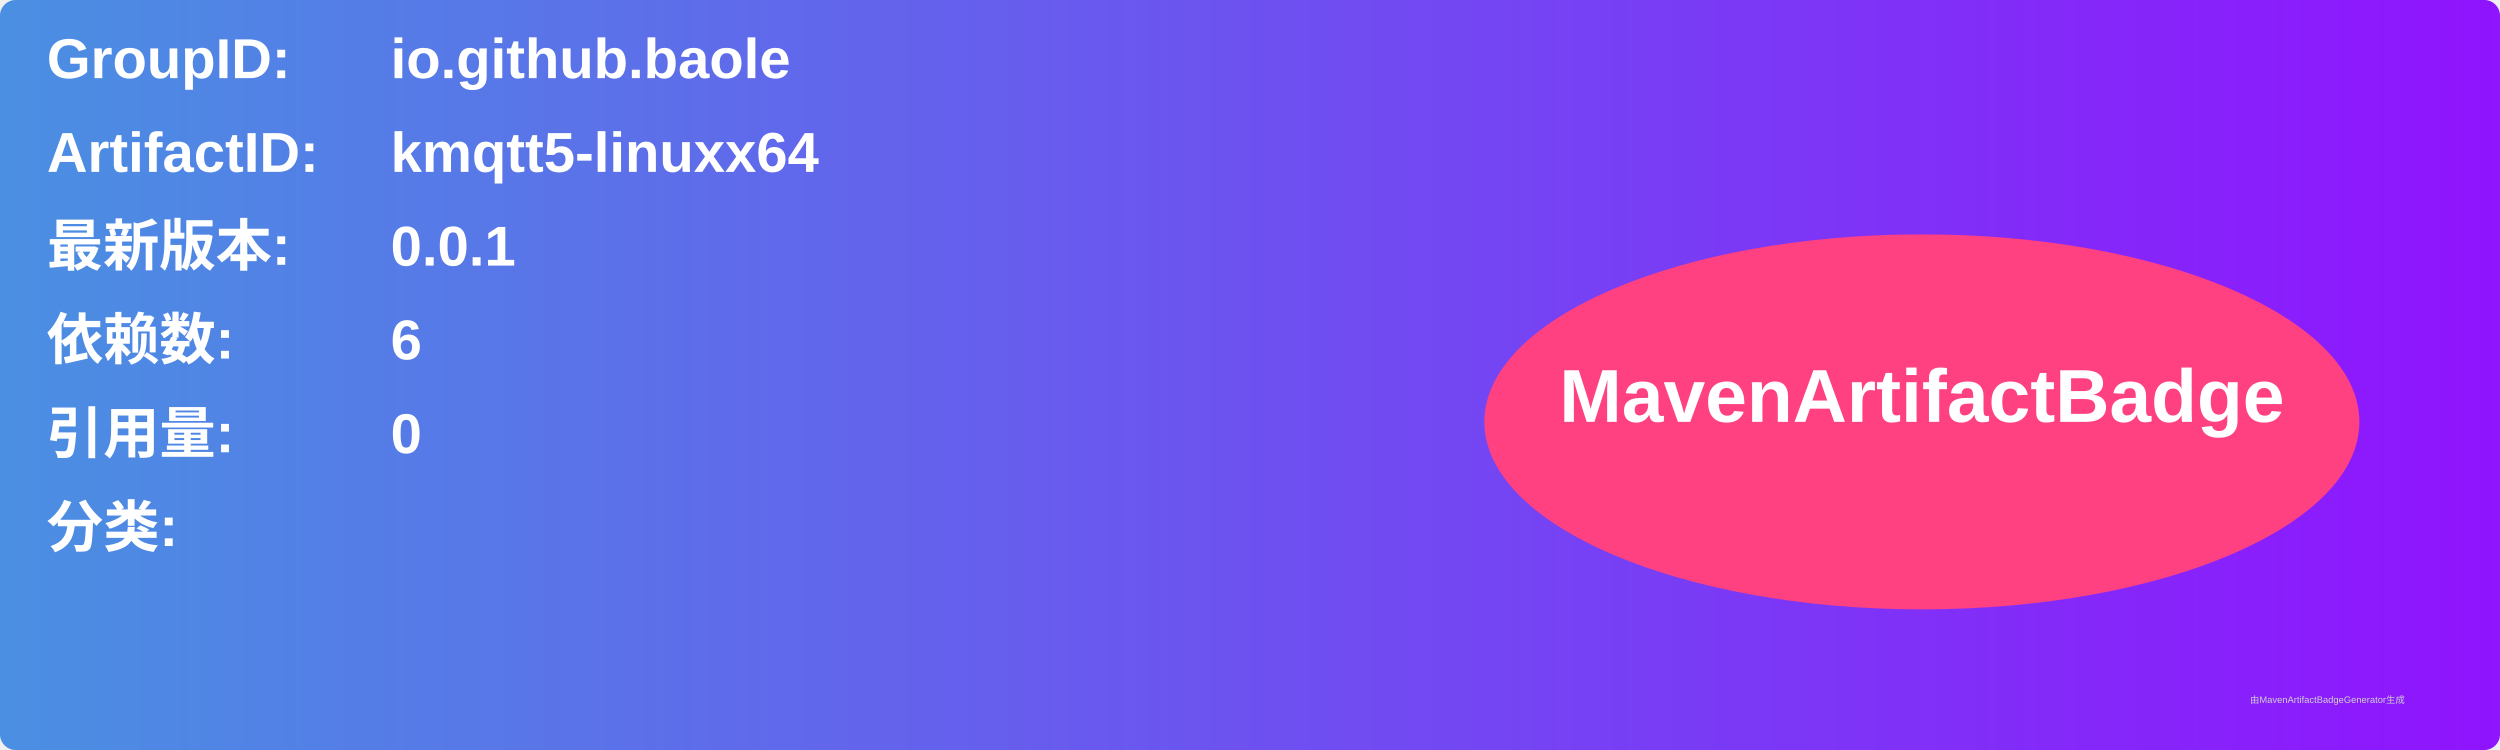
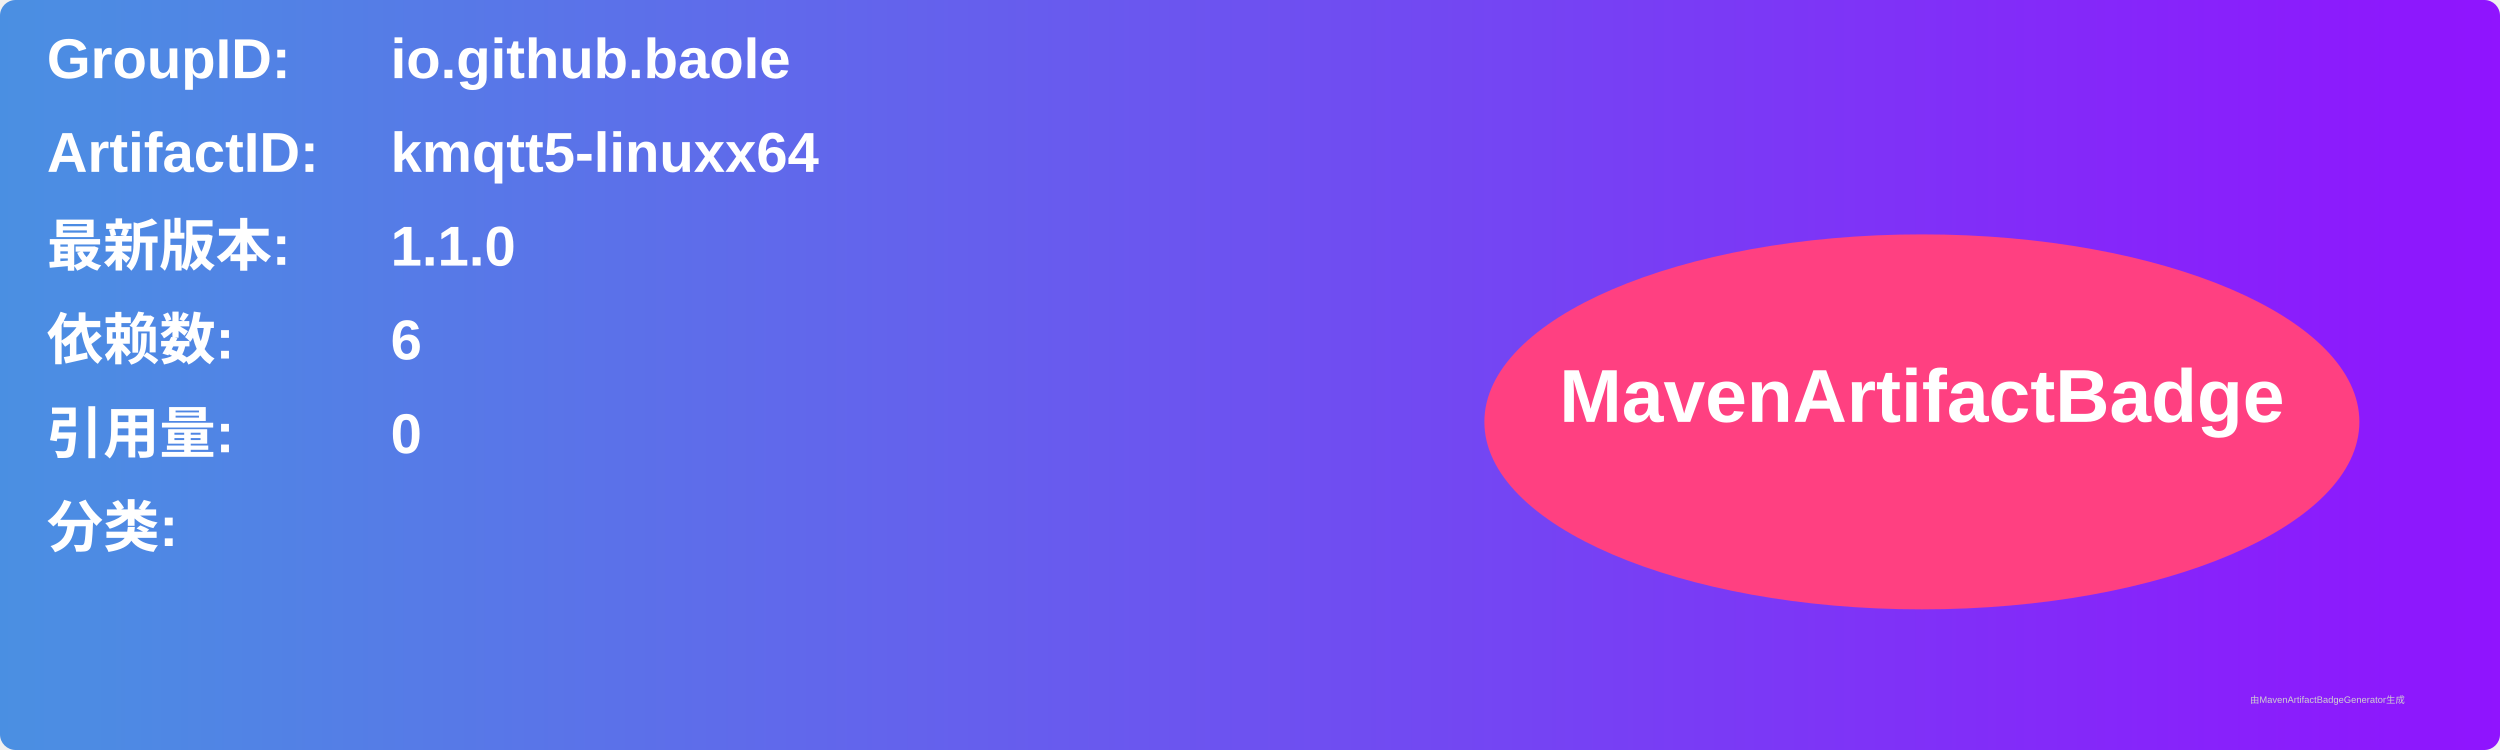
<svg xmlns="http://www.w3.org/2000/svg" width="800" height="240" viewBox="0 0 800 240">
  <linearGradient id="grad" x1="0%" y1="0%" x2="100%" y2="0%">
    <stop offset="0%" stop-color="#4a90e2" />
    <stop offset="100%" stop-color="#9013fe" />
  </linearGradient>
  <rect width="100%" height="100%" rx="5" ry="5" fill="url(#grad)" />
  <g transform="translate(15, 15)">
    <text x="0" y="10" font-family="Arial" font-size="18" fill="white" font-weight="bold" width="260">GroupID:</text>
    <text x="110" y="10" font-family="Arial" font-size="18" fill="white" font-weight="bold" width="460">io.github.baole</text>
    <text x="0" y="40" font-family="Arial" font-size="18" fill="white" font-weight="bold" width="260">ArtifactID:</text>
    <text x="110" y="40" font-family="Arial" font-size="18" fill="white" font-weight="bold" width="460">kmqtt5-linuxx64</text>
    <text x="0" y="70" font-family="Arial" font-size="18" fill="white" font-weight="bold">最新版本:</text>
    <text x="110" y="70" font-family="Arial" font-size="18" fill="white" font-weight="bold">
-       <tspan font-weight="bold">0.0.1</tspan>
+       <tspan font-weight="bold">1.1.0</tspan>
    </text>
    <text x="0" y="100" font-family="Arial" font-size="18" fill="white" font-weight="bold">依赖数: </text>
    <text x="110" y="100" font-family="Arial" font-size="18" fill="white">
      <tspan font-weight="bold">6</tspan>
    </text>
    <text x="0" y="130" font-family="Arial" font-size="18" fill="white" font-weight="bold">引用量: </text>
    <text x="110" y="130" font-family="Arial" font-size="18" fill="white">
      <tspan font-weight="bold">0</tspan>
    </text>
    <text x="0" y="160" font-family="Arial" font-size="18" fill="white" font-weight="bold">分类:</text>
    <text x="10" y="190" font-family="Arial" font-size="10" fill="white">
      <tspan font-weight="bold" />
    </text>
    <ellipse cx="600" cy="120" rx="140" ry="60" fill="#ff4081" />
    <text x="600" y="120" text-anchor="middle" font-family="Arial" font-size="24" fill="white" font-weight="bold">MavenArtifactBadge</text>
  </g>
  <text x="720" y="225" font-family="Arial" font-size="3" fill="#d0d0d0">由MavenArtifactBadgeGenerator生成</text>
</svg>
